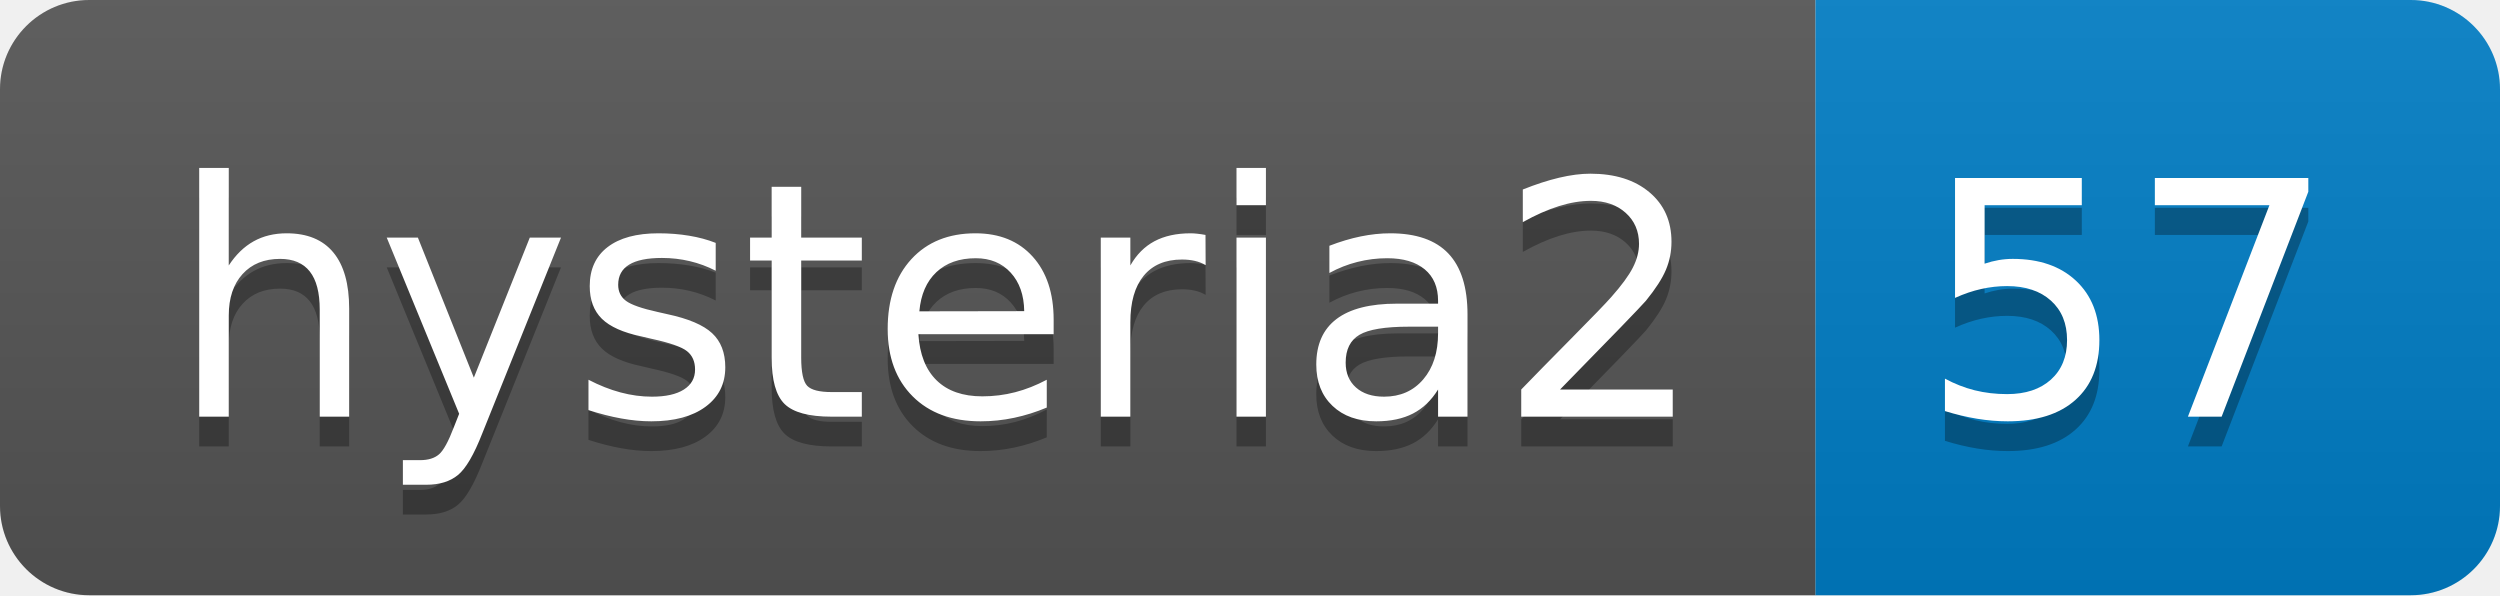
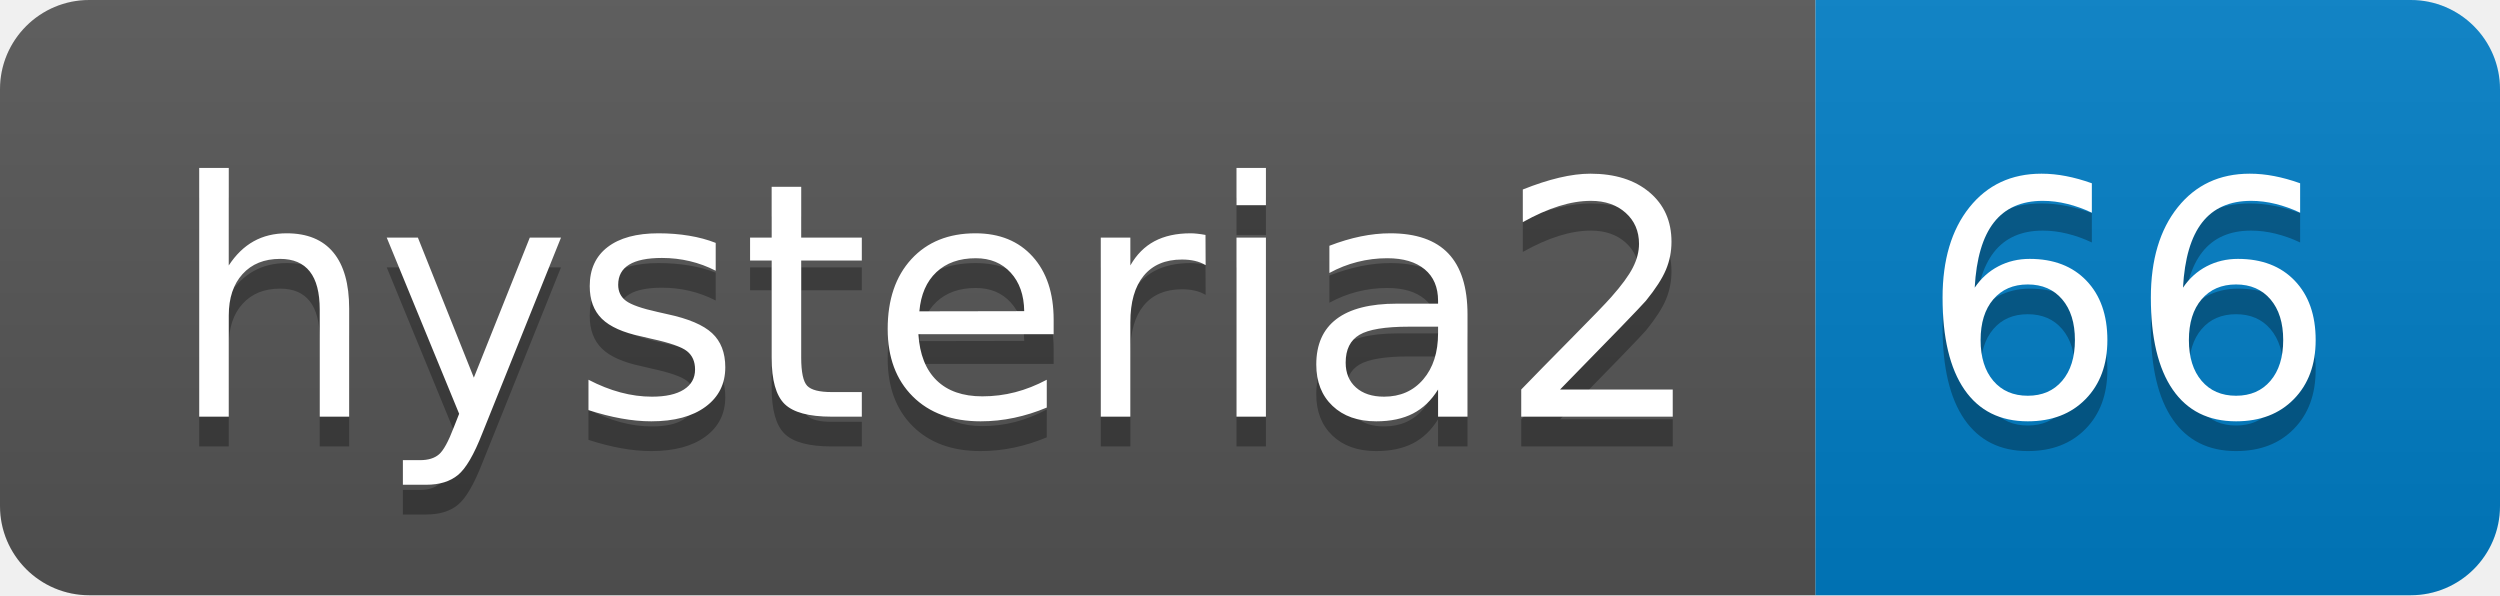
- <svg xmlns="http://www.w3.org/2000/svg" width="84" height="20" role="img" aria-label="hysteria2: 57">
+ <svg xmlns="http://www.w3.org/2000/svg" width="84" height="20" role="img" aria-label="hysteria2: 66">
  <linearGradient id="s" x2="0" y2="100%">
    <stop offset="0" stop-color="#bbb" stop-opacity=".1" />
    <stop offset="1" stop-opacity=".1" />
  </linearGradient>
  <clipPath id="r">
    <rect width="84" height="20" rx="3" fill="#fff" />
  </clipPath>
  <g clip-path="url(#r)">
    <rect width="61" height="20" fill="#555" />
    <rect x="61" width="23" height="20" fill="#007ec6" />
    <rect width="84" height="20" fill="url(#s)" />
  </g>
  <g fill="#fff" text-anchor="middle" font-family="Verdana,Geneva,DejaVu Sans,sans-serif" text-rendering="geometricPrecision" font-size="110">
    <text aria-hidden="true" x="315" y="150" fill="#010101" fill-opacity=".3" transform="scale(.1)" textLength="510">hysteria2</text>
    <text x="315" y="140" transform="scale(.1)" fill="#fff" textLength="510">hysteria2</text>
-     <text aria-hidden="true" x="715" y="150" fill="#010101" fill-opacity=".3" transform="scale(.1)" textLength="130">57</text>
-     <text x="715" y="140" transform="scale(.1)" fill="#fff" textLength="130">57</text>
+     <text aria-hidden="true" x="715" y="150" fill="#010101" fill-opacity=".3" transform="scale(.1)" textLength="130">66</text>
+     <text x="715" y="140" transform="scale(.1)" fill="#fff" textLength="130">66</text>
  </g>
</svg>
